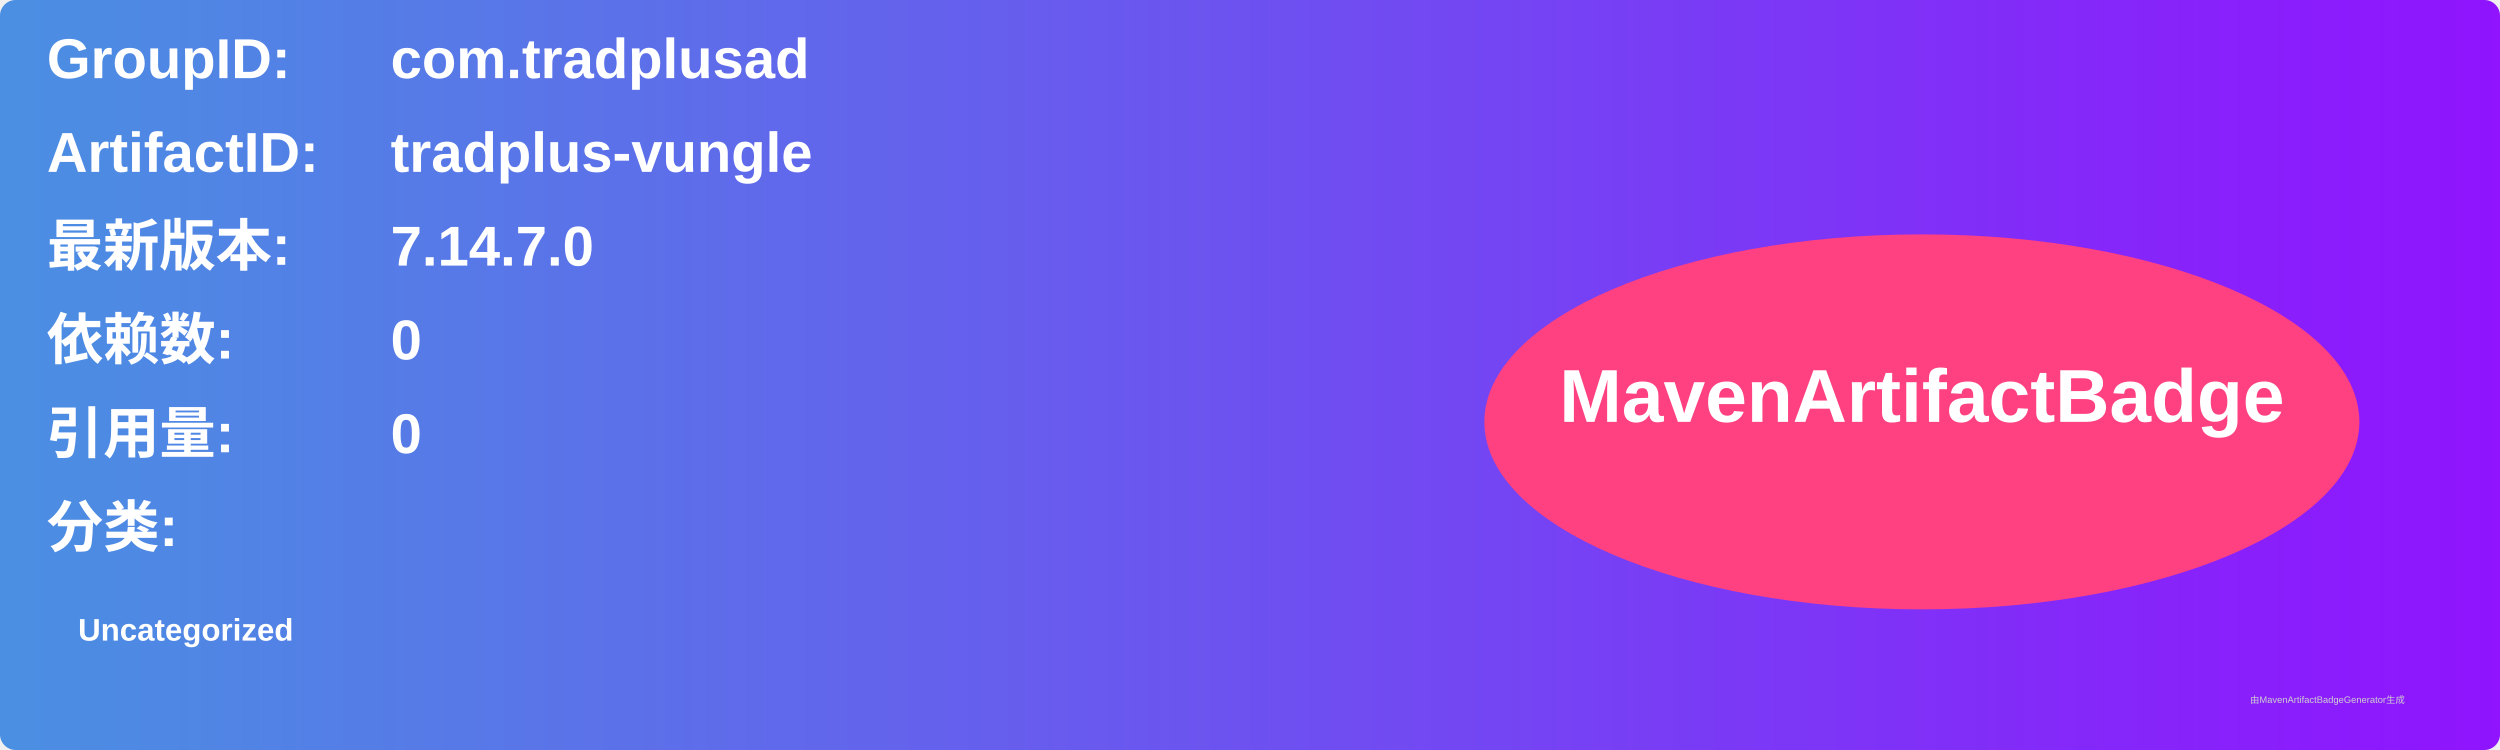
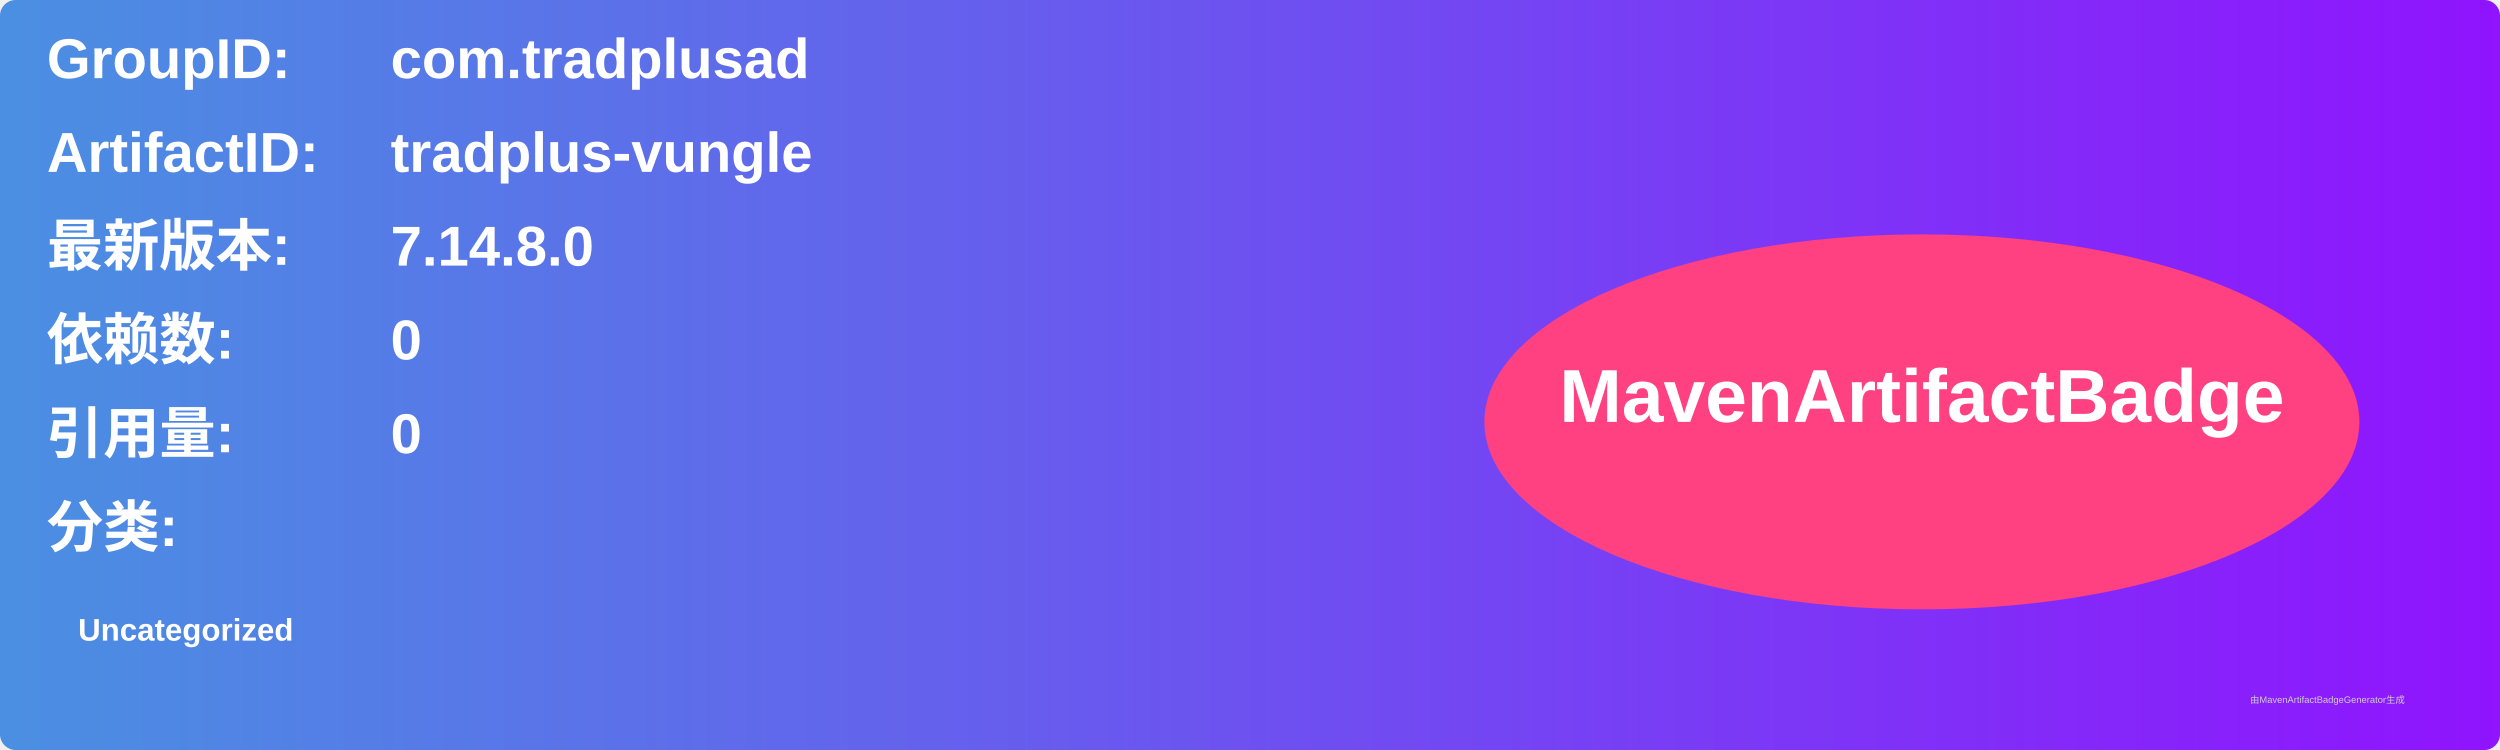
<svg xmlns="http://www.w3.org/2000/svg" width="800" height="240" viewBox="0 0 800 240">
  <linearGradient id="grad" x1="0%" y1="0%" x2="100%" y2="0%">
    <stop offset="0%" stop-color="#4a90e2" />
    <stop offset="100%" stop-color="#9013fe" />
  </linearGradient>
  <rect width="100%" height="100%" rx="5" ry="5" fill="url(#grad)" />
  <g transform="translate(15, 15)">
    <text x="0" y="10" font-family="Arial" font-size="18" fill="white" font-weight="bold" width="260">GroupID:</text>
    <text x="110" y="10" font-family="Arial" font-size="18" fill="white" font-weight="bold" width="460">com.tradplusad</text>
    <text x="0" y="40" font-family="Arial" font-size="18" fill="white" font-weight="bold" width="260">ArtifactID:</text>
    <text x="110" y="40" font-family="Arial" font-size="18" fill="white" font-weight="bold" width="460">tradplus-vungle</text>
    <text x="0" y="70" font-family="Arial" font-size="18" fill="white" font-weight="bold">最新版本:</text>
    <text x="110" y="70" font-family="Arial" font-size="18" fill="white" font-weight="bold">
-       <tspan font-weight="bold">7.14.7.0</tspan>
+       <tspan font-weight="bold">7.14.8.0</tspan>
    </text>
    <text x="0" y="100" font-family="Arial" font-size="18" fill="white" font-weight="bold">依赖数: </text>
    <text x="110" y="100" font-family="Arial" font-size="18" fill="white">
      <tspan font-weight="bold">0</tspan>
    </text>
    <text x="0" y="130" font-family="Arial" font-size="18" fill="white" font-weight="bold">引用量: </text>
    <text x="110" y="130" font-family="Arial" font-size="18" fill="white">
      <tspan font-weight="bold">0</tspan>
    </text>
    <text x="0" y="160" font-family="Arial" font-size="18" fill="white" font-weight="bold">分类:</text>
    <text x="10" y="190" font-family="Arial" font-size="10" fill="white">
      <tspan font-weight="bold">Uncategorized</tspan>
    </text>
    <ellipse cx="600" cy="120" rx="140" ry="60" fill="#ff4081" />
    <text x="600" y="120" text-anchor="middle" font-family="Arial" font-size="24" fill="white" font-weight="bold">MavenArtifactBadge</text>
  </g>
  <text x="720" y="225" font-family="Arial" font-size="3" fill="#d0d0d0">由MavenArtifactBadgeGenerator生成</text>
</svg>
